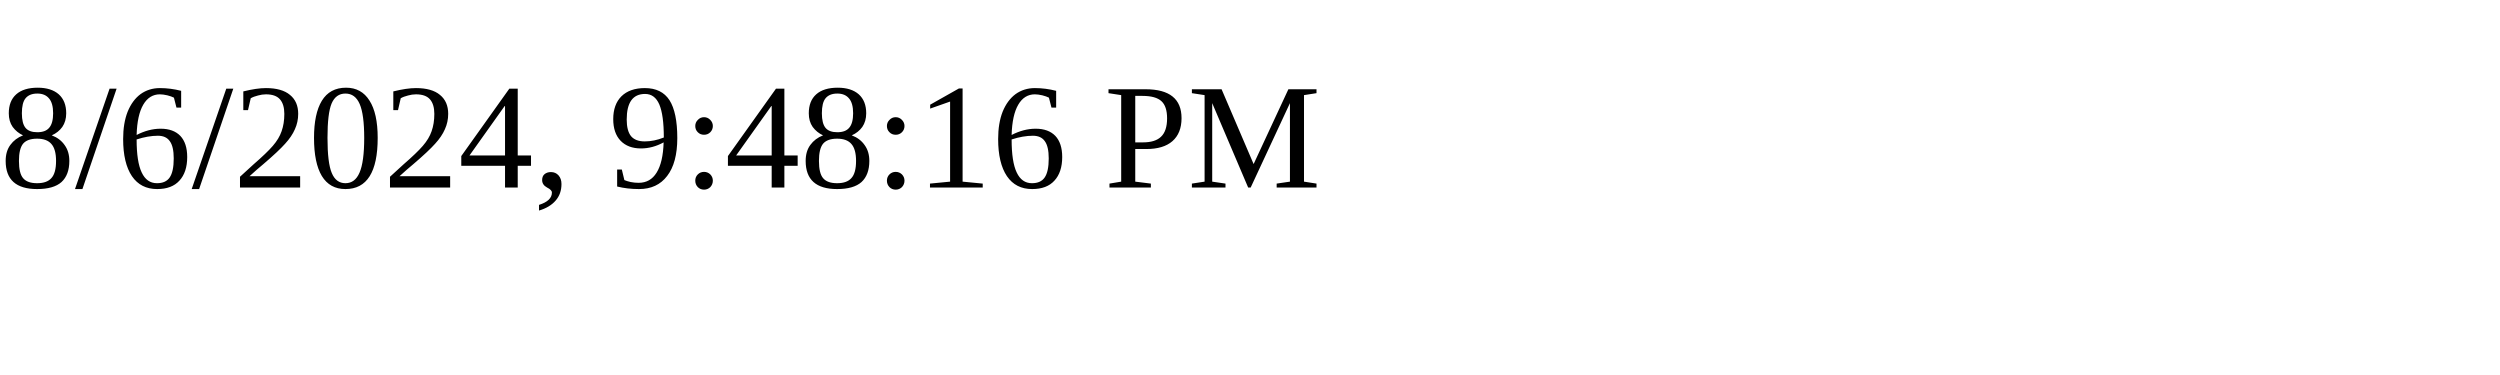
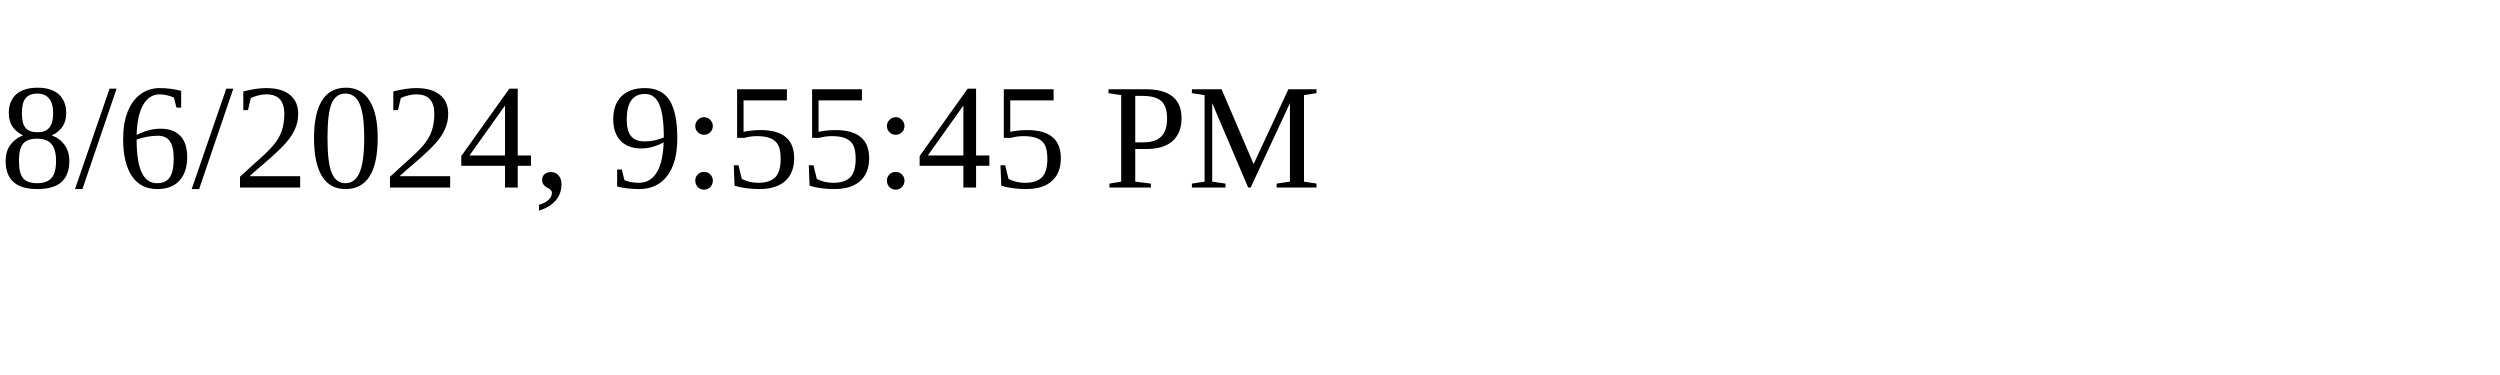
<svg xmlns="http://www.w3.org/2000/svg" height="30" width="200">
-   <text x="0" y="15">8/6/2024, 9:48:16 PM</text>
+   <text x="0" y="15">8/6/2024, 9:55:45 PM</text>
</svg>
